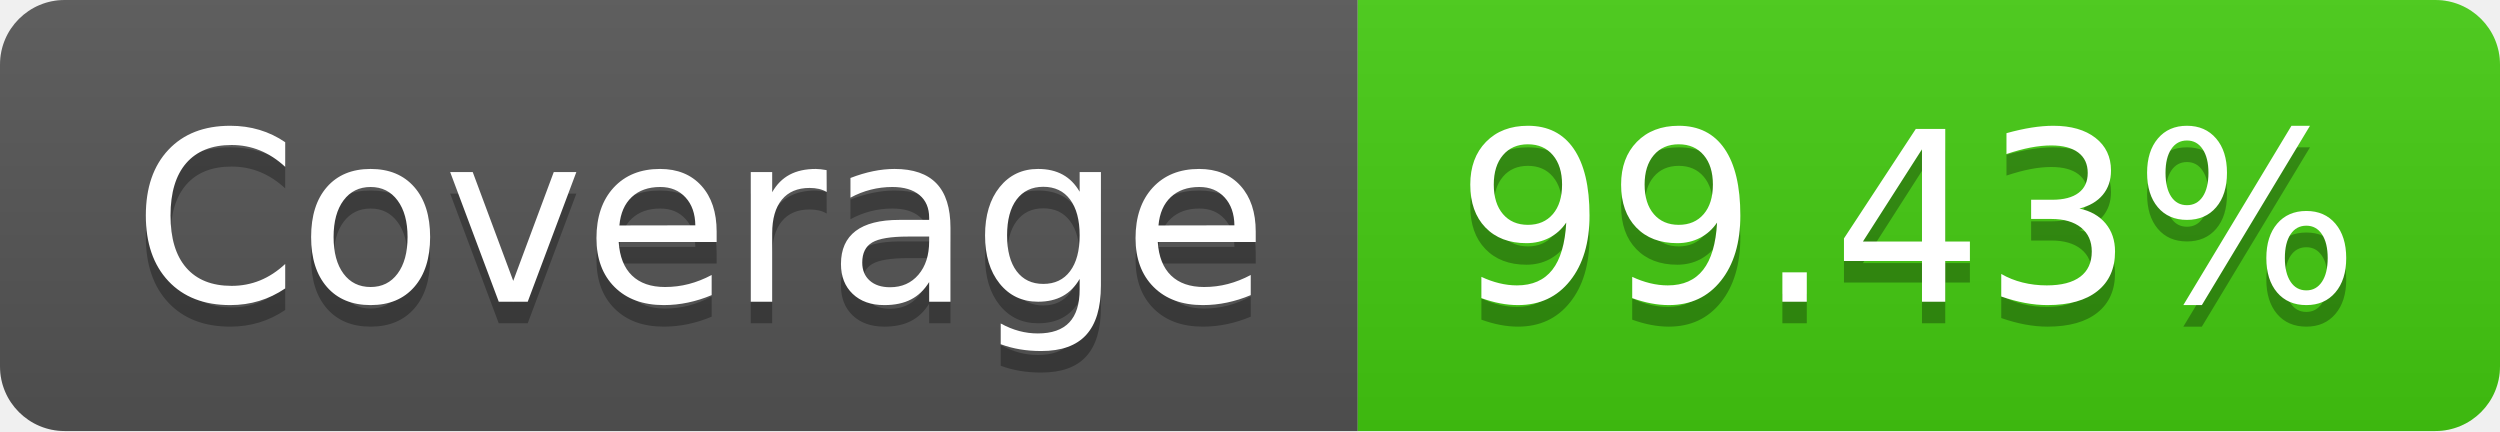
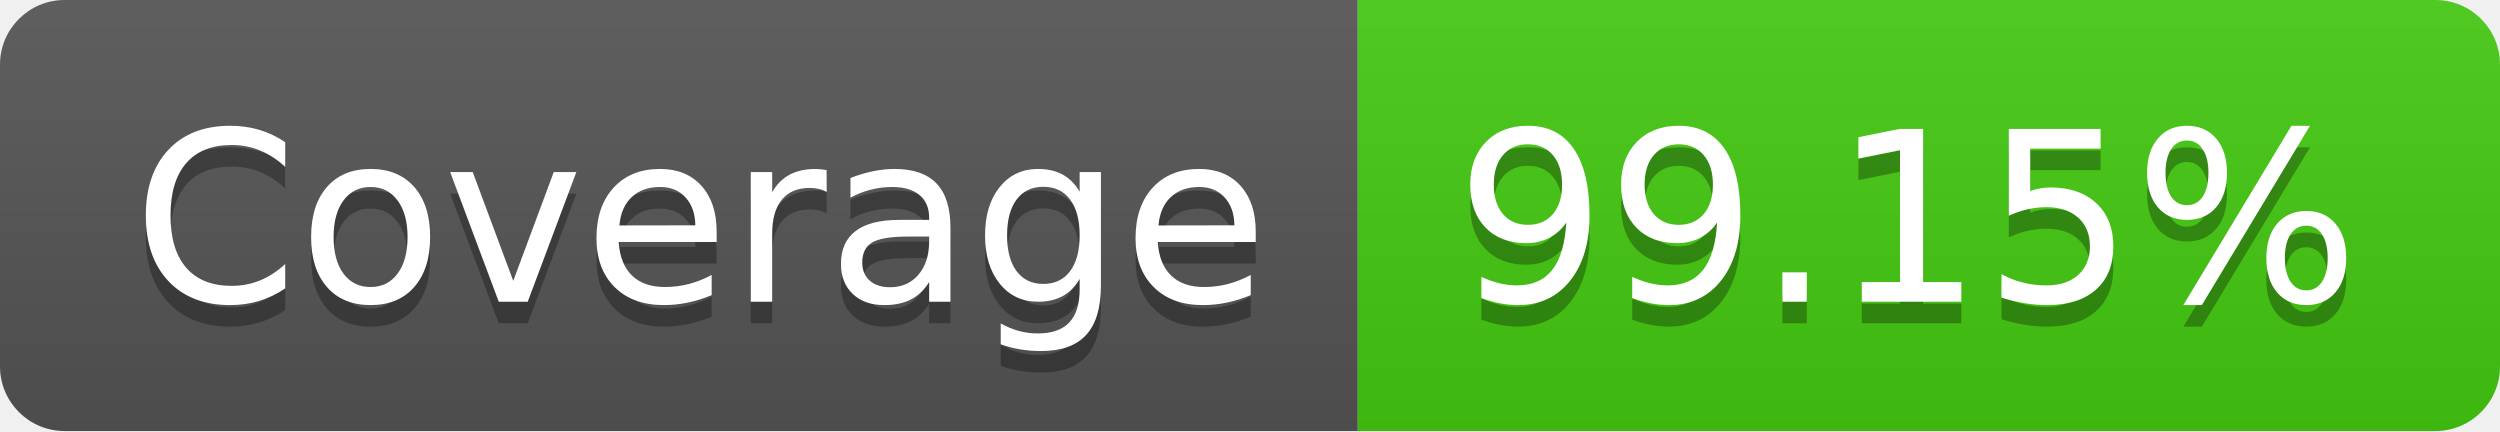
- <svg xmlns="http://www.w3.org/2000/svg" width="116" height="20" role="img" aria-label="Coverage: 99.43%">
+ <svg xmlns="http://www.w3.org/2000/svg" width="116" height="20" role="img" aria-label="Coverage: 99.15%">
  <linearGradient id="s" x2="0" y2="100%">
    <stop offset="0" stop-color="#bbb" stop-opacity=".1" />
    <stop offset="1" stop-opacity=".1" />
  </linearGradient>
  <clipPath id="r">
    <rect width="116" height="20" rx="3" fill="#fff" />
  </clipPath>
  <g clip-path="url(#r)">
    <rect width="63" height="20" fill="#555" />
    <rect x="63" width="53" height="20" fill="#4c1" />
    <rect width="116" height="20" fill="url(#s)" />
  </g>
  <g fill="#fff" text-anchor="middle" font-family="Verdana,Geneva,DejaVu Sans,sans-serif" text-rendering="geometricPrecision" font-size="110">
    <text aria-hidden="true" x="325" y="150" fill="#010101" fill-opacity=".3" transform="scale(.1)" textLength="530">Coverage</text>
    <text x="325" y="140" transform="scale(.1)" fill="#fff" textLength="530">Coverage</text>
-     <text aria-hidden="true" x="885" y="150" fill="#010101" fill-opacity=".3" transform="scale(.1)" textLength="430">99.43%</text>
-     <text x="885" y="140" transform="scale(.1)" fill="#fff" textLength="430">99.43%</text>
+     <text aria-hidden="true" x="885" y="150" fill="#010101" fill-opacity=".3" transform="scale(.1)" textLength="430">99.15%</text>
+     <text x="885" y="140" transform="scale(.1)" fill="#fff" textLength="430">99.15%</text>
  </g>
</svg>
